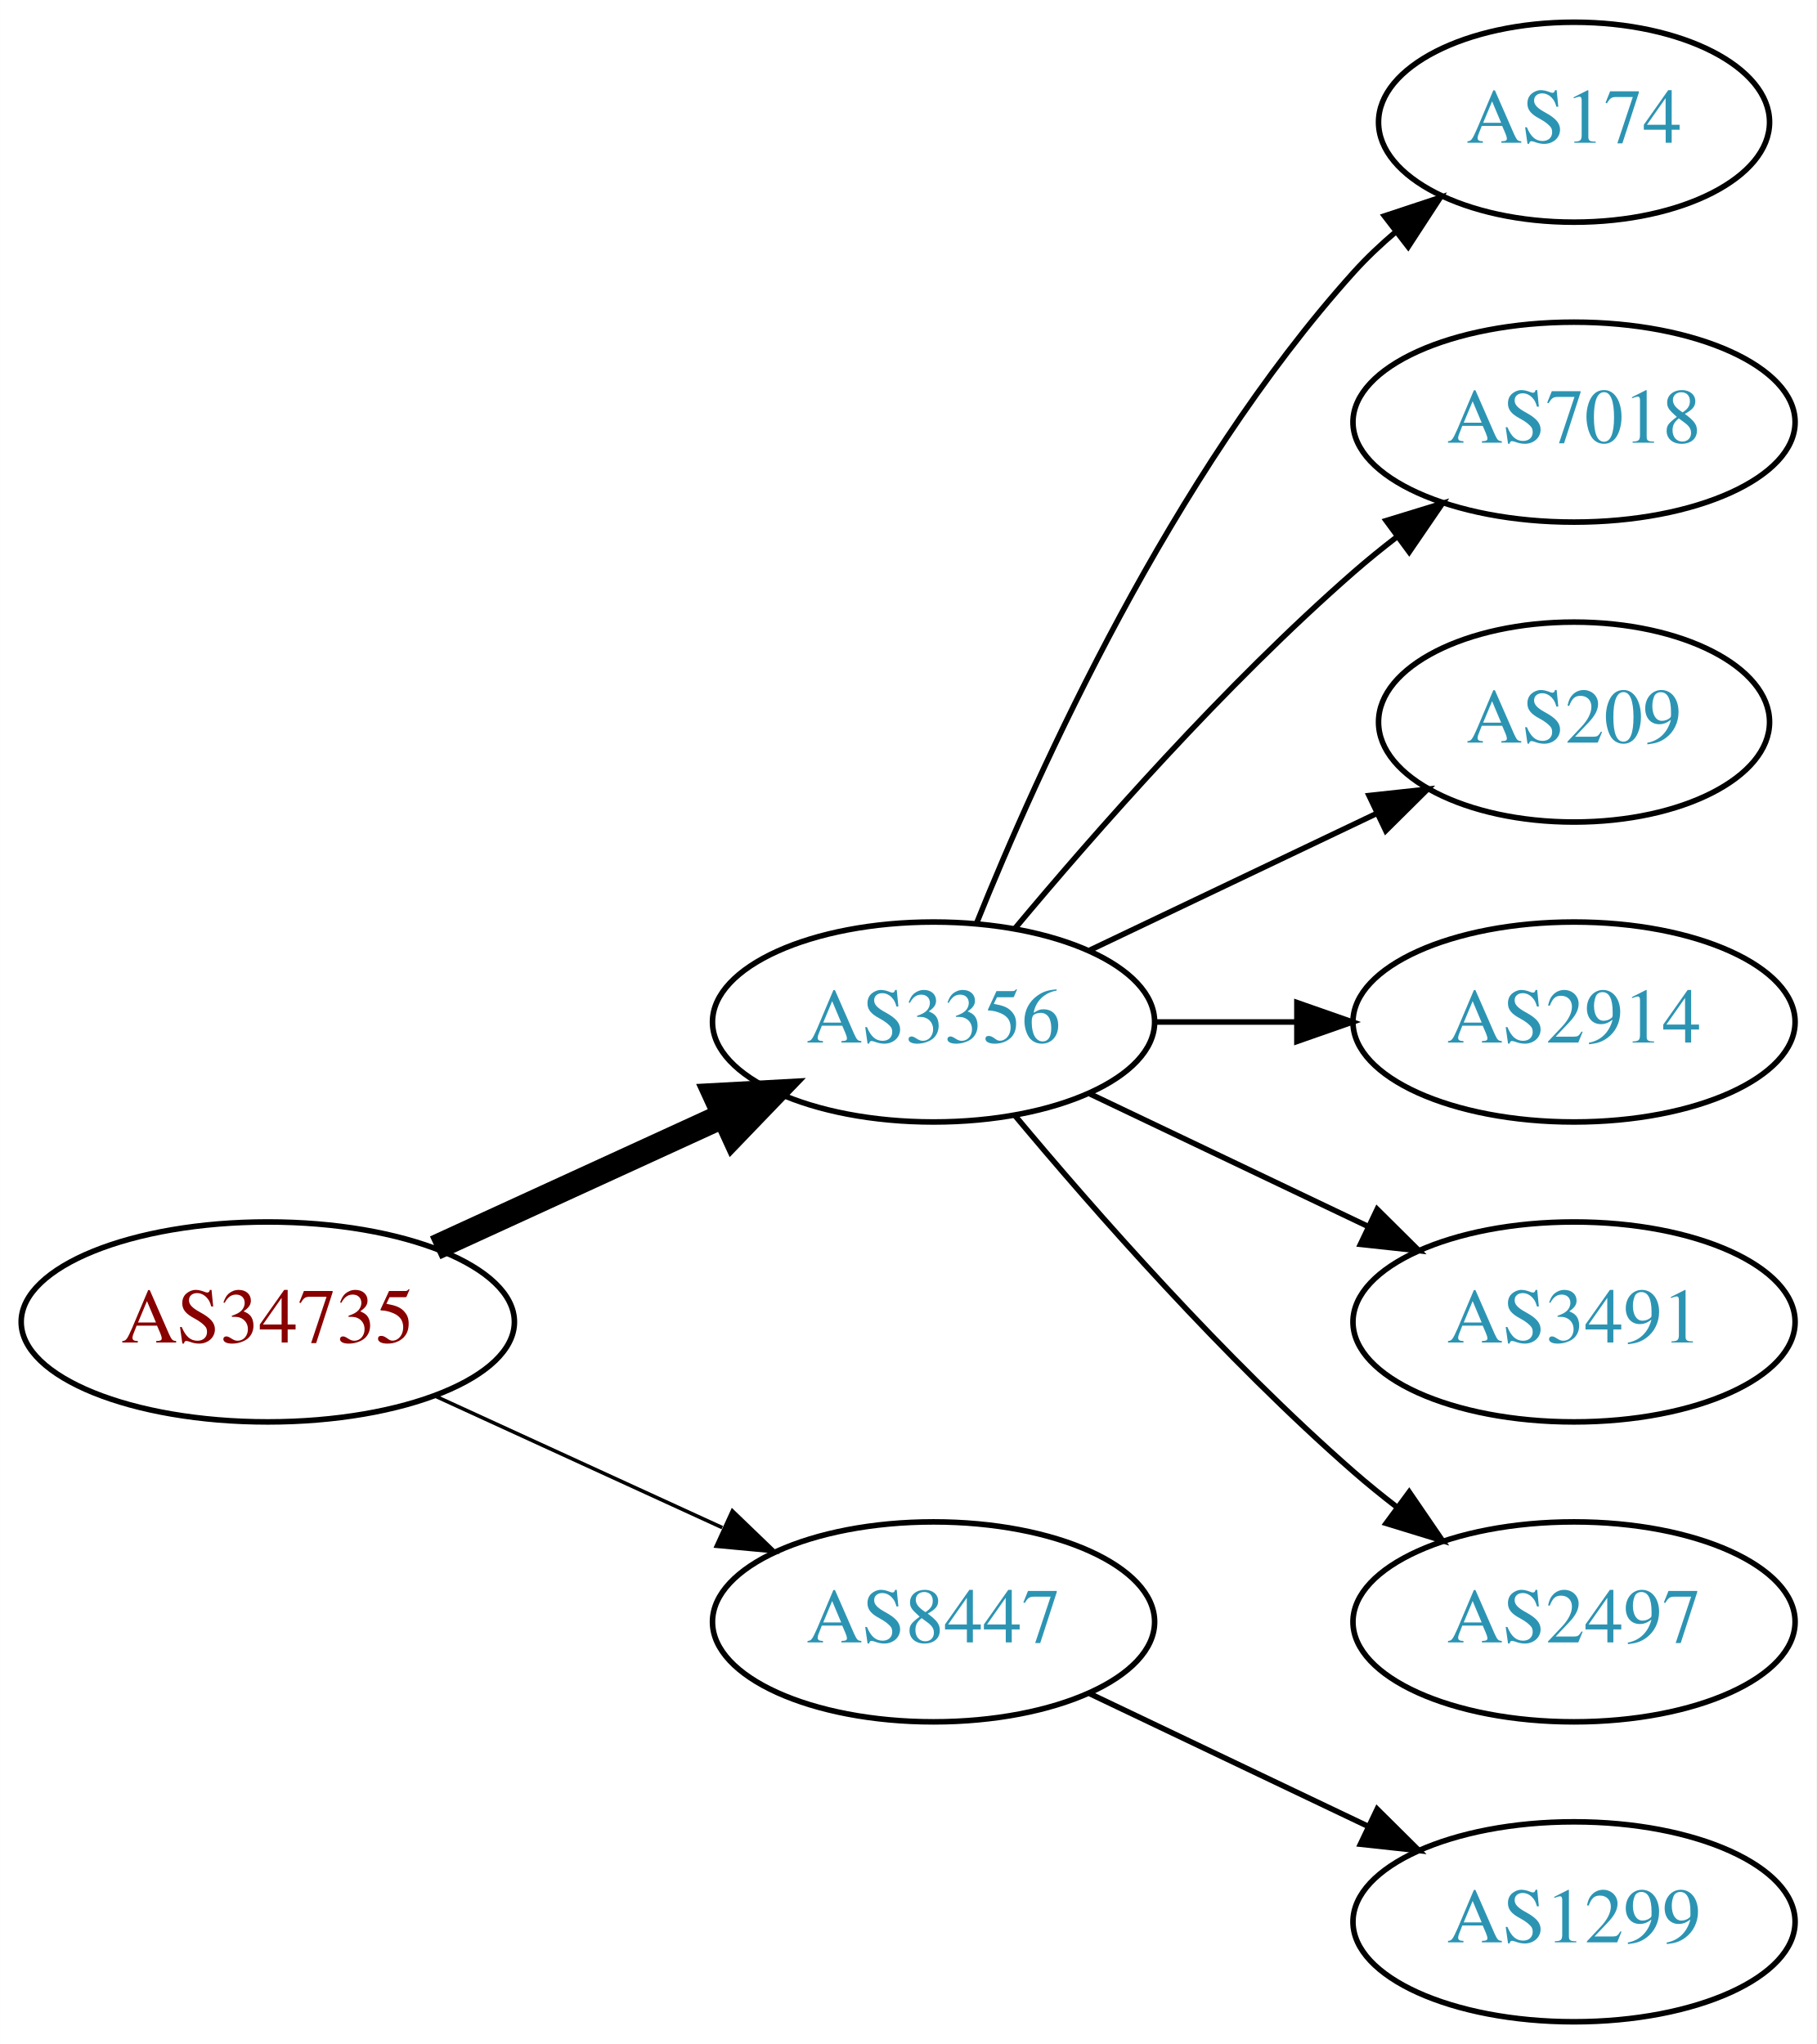
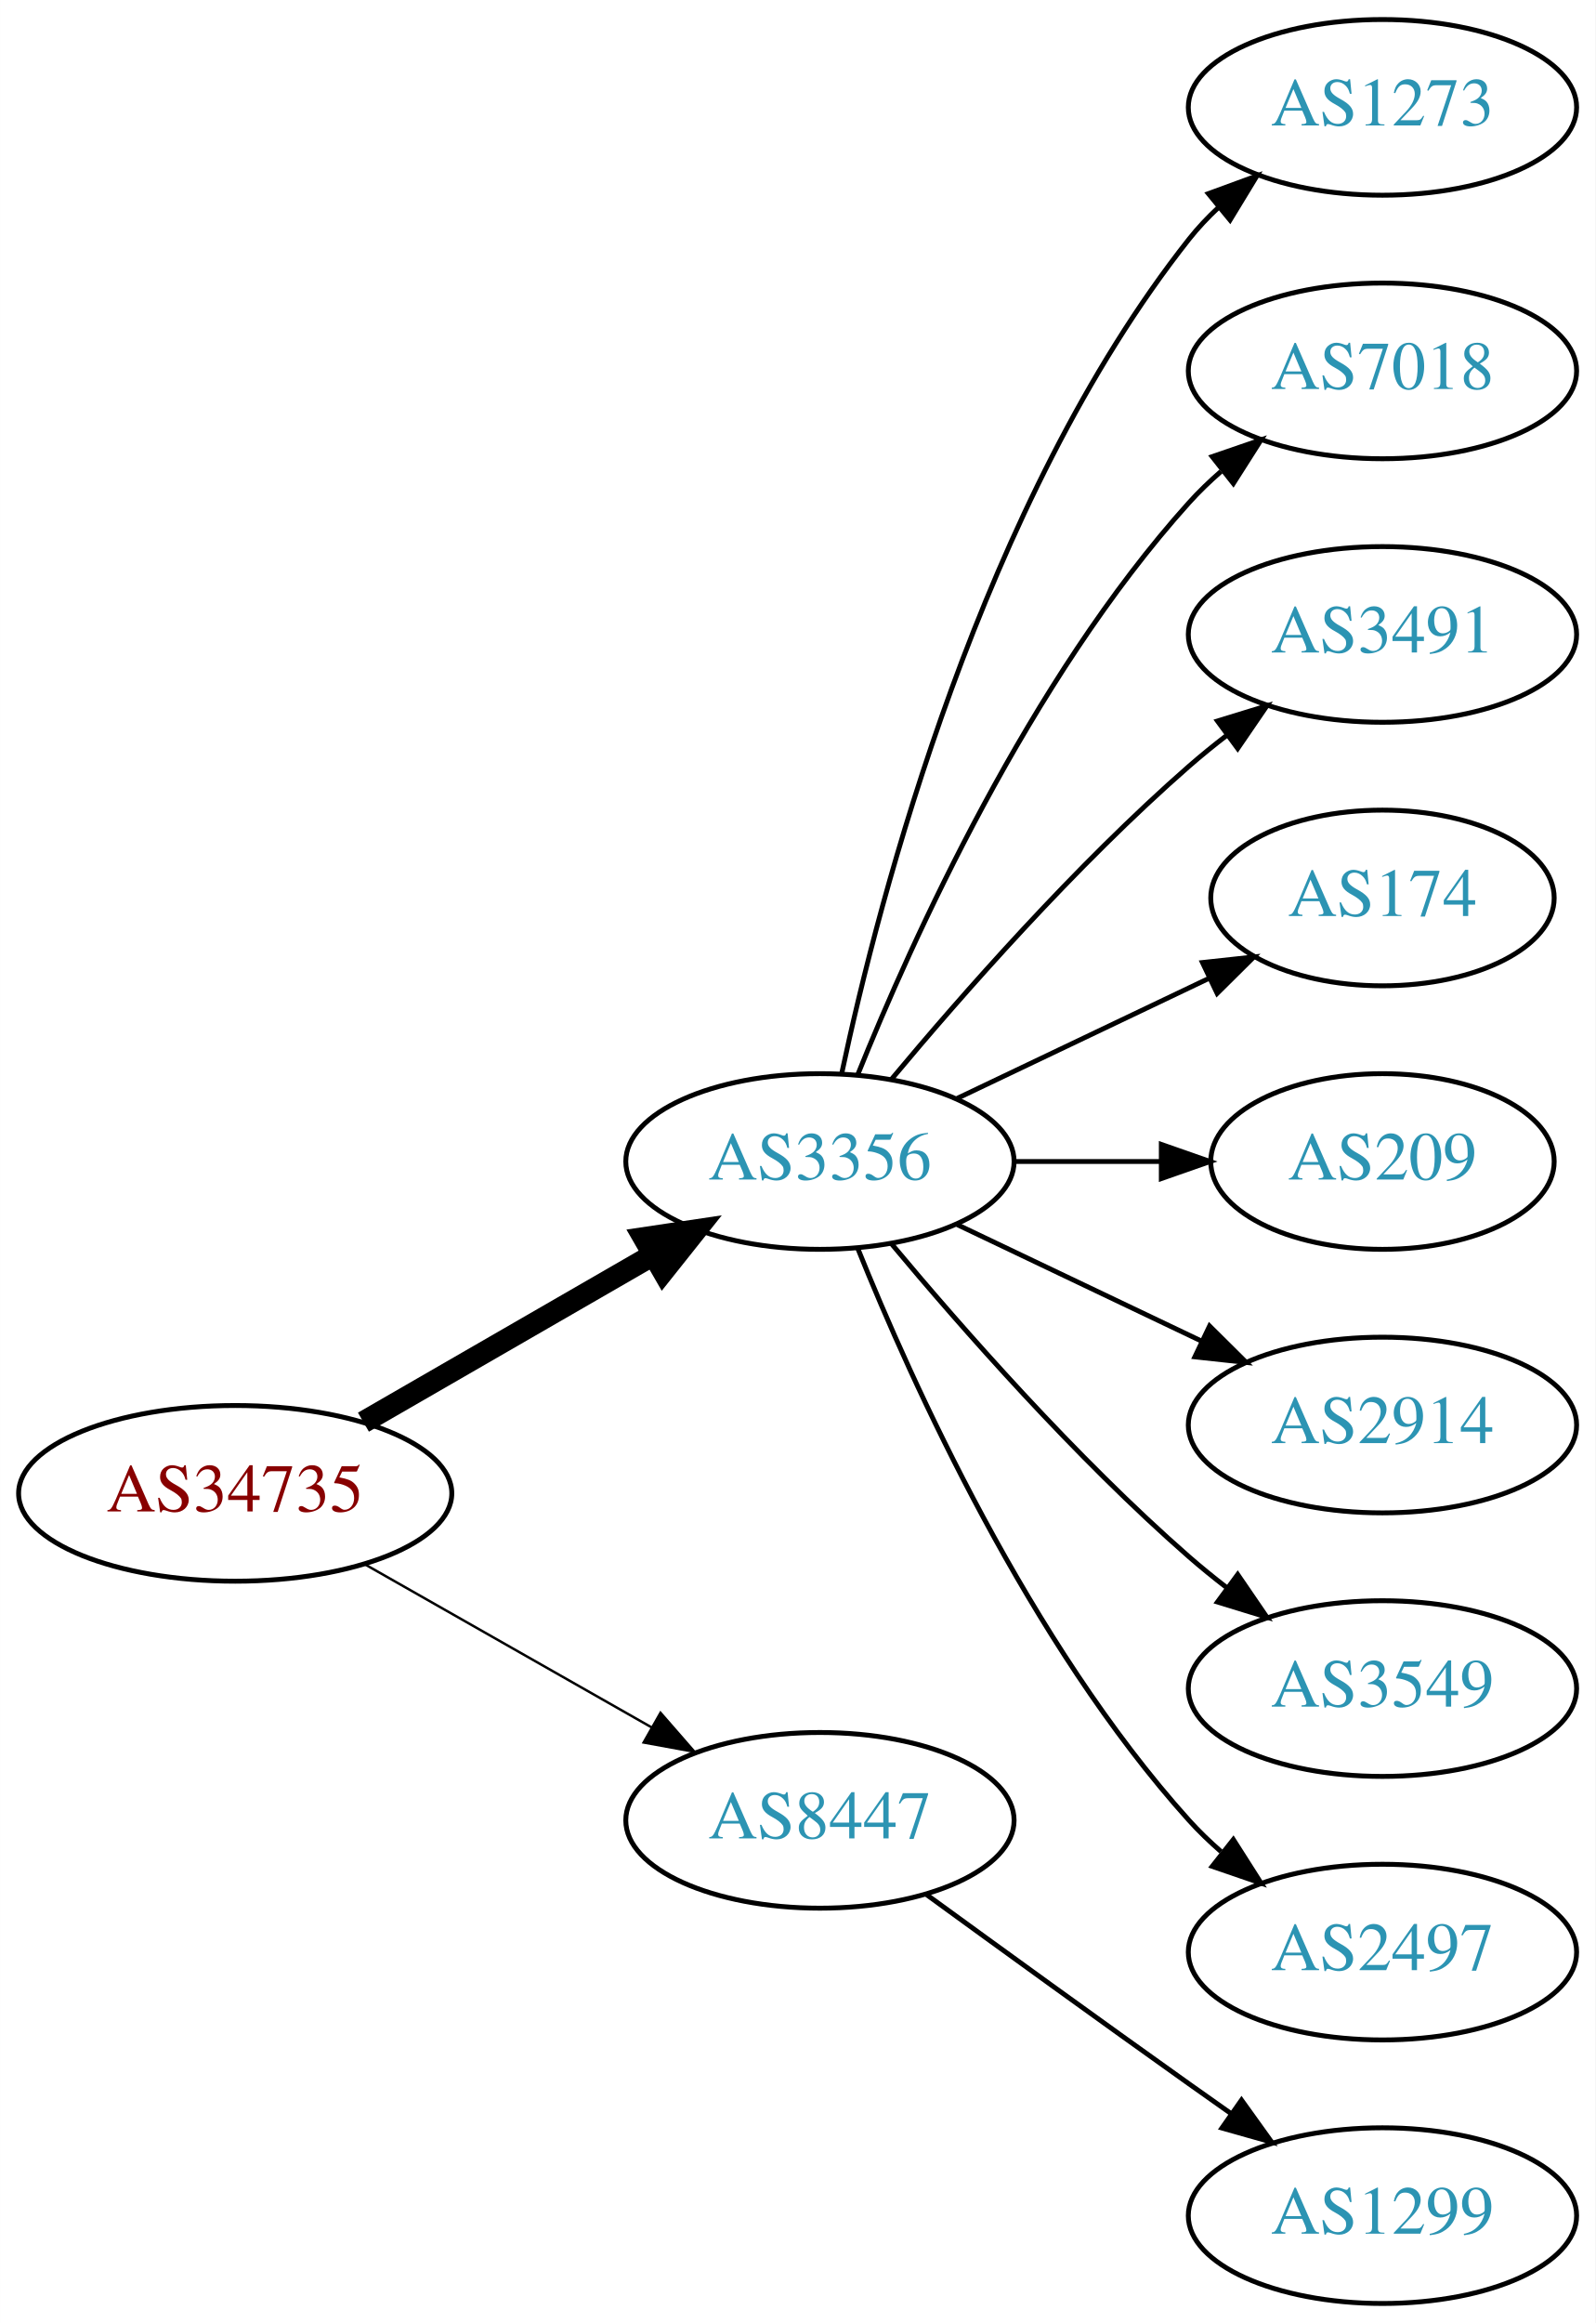
- <svg xmlns="http://www.w3.org/2000/svg" xmlns:xlink="http://www.w3.org/1999/xlink" width="327pt" height="368pt" viewBox="0.00 0.00 326.98 368.00">
-   <g id="graph0" class="graph" transform="scale(1 1) rotate(0) translate(4 364)">
-     <polygon fill="white" stroke="none" points="-4,4 -4,-364 322.978,-364 322.978,4 -4,4" />
+ <svg xmlns="http://www.w3.org/2000/svg" xmlns:xlink="http://www.w3.org/1999/xlink" width="327pt" height="476pt" viewBox="0.00 0.00 326.98 476.00">
+   <g id="graph0" class="graph" transform="scale(1 1) rotate(0) translate(4 472)">
+     <polygon fill="white" stroke="none" points="-4,4 -4,-472 322.978,-472 322.978,4 -4,4" />
    <g id="node1" class="node">
      <g id="a_node1">
        <a xlink:href="/asn/34735" xlink:title="AS34735 ~ LKW-Walter-AG [AT]">
-           <ellipse fill="#ffffff" stroke="black" cx="44.196" cy="-126" rx="44.393" ry="18" />
-           <text text-anchor="middle" x="44.196" y="-122.3" font-family="Times,serif" font-size="14.00" fill="#880000">AS34735</text>
+           <ellipse fill="#ffffff" stroke="black" cx="44.196" cy="-166" rx="44.393" ry="18" />
+           <text text-anchor="middle" x="44.196" y="-162.3" font-family="Times,serif" font-size="14.00" fill="#880000">AS34735</text>
        </a>
      </g>
    </g>
    <g id="node2" class="node">
      <g id="a_node2">
        <a xlink:href="/asn/3356" xlink:title="AS3356 ~ Level 3 Parent, LLC [US]">
-           <ellipse fill="#ffffff" stroke="black" cx="164.039" cy="-180" rx="39.794" ry="18" />
-           <text text-anchor="middle" x="164.039" y="-176.3" font-family="Times,serif" font-size="14.00" fill="#2c94b3">AS3356</text>
+           <ellipse fill="#ffffff" stroke="black" cx="164.039" cy="-234" rx="39.794" ry="18" />
+           <text text-anchor="middle" x="164.039" y="-230.3" font-family="Times,serif" font-size="14.00" fill="#2c94b3">AS3356</text>
        </a>
      </g>
    </g>
    <g id="edge1" class="edge">
-       <path fill="none" stroke="black" stroke-width="4.5" d="M74.326,-139.348C89.937,-146.502 109.335,-155.391 126.007,-163.03" />
-       <polygon fill="black" stroke="black" stroke-width="4.5" points="124.727,-166.775 135.459,-167.362 128.008,-159.616 124.727,-166.775" />
+       <path fill="none" stroke="black" stroke-width="4.5" d="M70.476,-180.588C87.796,-190.582 110.947,-203.941 129.763,-214.799" />
+       <polygon fill="black" stroke="black" stroke-width="4.5" points="127.978,-218.314 138.607,-219.902 131.914,-211.493 127.978,-218.314" />
    </g>
    <g id="node3" class="node">
      <g id="a_node3">
        <a xlink:href="/asn/8447" xlink:title="AS8447 ~ A1 Telekom Austria AG [AT]">
-           <ellipse fill="#ffffff" stroke="black" cx="164.039" cy="-72" rx="39.794" ry="18" />
-           <text text-anchor="middle" x="164.039" y="-68.3" font-family="Times,serif" font-size="14.00" fill="#2c94b3">AS8447</text>
+           <ellipse fill="#ffffff" stroke="black" cx="164.039" cy="-99" rx="39.794" ry="18" />
+           <text text-anchor="middle" x="164.039" y="-95.3" font-family="Times,serif" font-size="14.00" fill="#2c94b3">AS8447</text>
        </a>
      </g>
    </g>
    <g id="edge2" class="edge">
-       <path fill="none" stroke="black" stroke-width="0.643" d="M74.326,-112.652C89.937,-105.498 109.335,-96.609 126.007,-88.969" />
-       <polygon fill="black" stroke="black" stroke-width="0.643" points="127.826,-91.986 135.459,-84.638 124.91,-85.622 127.826,-91.986" />
+       <path fill="none" stroke="black" stroke-width="0.5" d="M70.766,-151.462C87.985,-141.672 110.871,-128.66 129.542,-118.045" />
+       <polygon fill="black" stroke="black" stroke-width="0.5" points="131.363,-121.036 138.326,-113.05 127.903,-114.95 131.363,-121.036" />
    </g>
    <g id="node4" class="node">
      <g id="a_node4">
-         <a xlink:href="/asn/174" xlink:title="AS174 ~ Cogent Communications [US]">
-           <ellipse fill="#ffffff" stroke="black" cx="279.332" cy="-342" rx="35.194" ry="18" />
-           <text text-anchor="middle" x="279.332" y="-338.3" font-family="Times,serif" font-size="14.00" fill="#2c94b3">AS174</text>
+         <a xlink:href="/asn/1273" xlink:title="AS1273 ~ Vodafone Group PLC [EU]">
+           <ellipse fill="#ffffff" stroke="black" cx="279.332" cy="-450" rx="39.794" ry="18" />
+           <text text-anchor="middle" x="279.332" y="-446.3" font-family="Times,serif" font-size="14.00" fill="#2c94b3">AS1273</text>
        </a>
      </g>
    </g>
    <g id="edge3" class="edge">
-       <path fill="none" stroke="black" d="M171.786,-197.787C182.837,-225.243 206.891,-278.578 239.685,-315 242.001,-317.572 244.606,-320.03 247.341,-322.343" />
-       <polygon fill="black" stroke="black" points="245.207,-325.117 255.264,-328.448 249.479,-319.572 245.207,-325.117" />
+       <path fill="none" stroke="black" d="M168.529,-252.16C176.16,-288.03 197.152,-369.155 239.685,-423 241.493,-425.288 243.545,-427.462 245.74,-429.51" />
+       <polygon fill="black" stroke="black" points="243.651,-432.323 253.6,-435.966 248.094,-426.914 243.651,-432.323" />
    </g>
    <g id="node5" class="node">
      <g id="a_node5">
        <a xlink:href="/asn/7018" xlink:title="AS7018 ~ AT&amp;T Services, Inc. [US]">
-           <ellipse fill="#ffffff" stroke="black" cx="279.332" cy="-288" rx="39.794" ry="18" />
-           <text text-anchor="middle" x="279.332" y="-284.3" font-family="Times,serif" font-size="14.00" fill="#2c94b3">AS7018</text>
+           <ellipse fill="#ffffff" stroke="black" cx="279.332" cy="-396" rx="39.794" ry="18" />
+           <text text-anchor="middle" x="279.332" y="-392.3" font-family="Times,serif" font-size="14.00" fill="#2c94b3">AS7018</text>
        </a>
      </g>
    </g>
    <g id="edge4" class="edge">
-       <path fill="none" stroke="black" d="M178.669,-196.817C192.951,-213.929 216.498,-240.745 239.685,-261 242.151,-263.154 244.789,-265.294 247.487,-267.372" />
-       <polygon fill="black" stroke="black" points="245.512,-270.264 255.641,-273.37 249.66,-264.625 245.512,-270.264" />
+       <path fill="none" stroke="black" d="M171.786,-251.787C182.837,-279.243 206.891,-332.578 239.685,-369 241.688,-371.224 243.906,-373.363 246.239,-375.397" />
+       <polygon fill="black" stroke="black" points="244.437,-378.433 254.458,-381.873 248.769,-372.935 244.437,-378.433" />
    </g>
    <g id="node6" class="node">
      <g id="a_node6">
+         <a xlink:href="/asn/3491" xlink:title="AS3491 ~ PCCW Global, Inc. [US]">
+           <ellipse fill="#ffffff" stroke="black" cx="279.332" cy="-342" rx="39.794" ry="18" />
+           <text text-anchor="middle" x="279.332" y="-338.3" font-family="Times,serif" font-size="14.00" fill="#2c94b3">AS3491</text>
+         </a>
+       </g>
+     </g>
+     <g id="edge5" class="edge">
+       <path fill="none" stroke="black" d="M178.669,-250.817C192.951,-267.929 216.498,-294.745 239.685,-315 242.151,-317.154 244.789,-319.294 247.487,-321.372" />
+       <polygon fill="black" stroke="black" points="245.512,-324.264 255.641,-327.37 249.66,-318.625 245.512,-324.264" />
+     </g>
+     <g id="node7" class="node">
+       <g id="a_node7">
+         <a xlink:href="/asn/174" xlink:title="AS174 ~ Cogent Communications [US]">
+           <ellipse fill="#ffffff" stroke="black" cx="279.332" cy="-288" rx="35.194" ry="18" />
+           <text text-anchor="middle" x="279.332" y="-284.3" font-family="Times,serif" font-size="14.00" fill="#2c94b3">AS174</text>
+         </a>
+       </g>
+     </g>
+     <g id="edge6" class="edge">
+       <path fill="none" stroke="black" d="M192.175,-246.934C207.607,-254.29 227.092,-263.577 243.628,-271.459" />
+       <polygon fill="black" stroke="black" points="242.436,-274.768 252.969,-275.911 245.448,-268.449 242.436,-274.768" />
+     </g>
+     <g id="node8" class="node">
+       <g id="a_node8">
        <a xlink:href="/asn/209" xlink:title="AS209 ~ CenturyLink Communications, LLC [US]">
          <ellipse fill="#ffffff" stroke="black" cx="279.332" cy="-234" rx="35.194" ry="18" />
          <text text-anchor="middle" x="279.332" y="-230.3" font-family="Times,serif" font-size="14.00" fill="#2c94b3">AS209</text>
        </a>
      </g>
    </g>
-     <g id="edge5" class="edge">
-       <path fill="none" stroke="black" d="M192.175,-192.934C207.607,-200.29 227.092,-209.577 243.628,-217.459" />
-       <polygon fill="black" stroke="black" points="242.436,-220.768 252.969,-221.911 245.448,-214.449 242.436,-220.768" />
+     <g id="edge7" class="edge">
+       <path fill="none" stroke="black" d="M203.711,-234C213.416,-234 223.907,-234 233.87,-234" />
+       <polygon fill="black" stroke="black" points="234.006,-237.5 244.006,-234 234.006,-230.5 234.006,-237.5" />
    </g>
-     <g id="node7" class="node">
-       <g id="a_node7">
+     <g id="node9" class="node">
+       <g id="a_node9">
        <a xlink:href="/asn/2914" xlink:title="AS2914 ~ NTT America, Inc. [US]">
          <ellipse fill="#ffffff" stroke="black" cx="279.332" cy="-180" rx="39.794" ry="18" />
          <text text-anchor="middle" x="279.332" y="-176.3" font-family="Times,serif" font-size="14.00" fill="#2c94b3">AS2914</text>
        </a>
      </g>
    </g>
-     <g id="edge6" class="edge">
-       <path fill="none" stroke="black" d="M203.711,-180C211.914,-180 220.678,-180 229.21,-180" />
-       <polygon fill="black" stroke="black" points="229.449,-183.5 239.449,-180 229.449,-176.5 229.449,-183.5" />
+     <g id="edge8" class="edge">
+       <path fill="none" stroke="black" d="M192.175,-221.066C207.169,-213.919 225.99,-204.948 242.213,-197.215" />
+       <polygon fill="black" stroke="black" points="243.895,-200.291 251.417,-192.829 240.884,-193.972 243.895,-200.291" />
    </g>
-     <g id="node8" class="node">
-       <g id="a_node8">
-         <a xlink:href="/asn/3491" xlink:title="AS3491 ~ PCCW Global, Inc. [US]">
+     <g id="node10" class="node">
+       <g id="a_node10">
+         <a xlink:href="/asn/3549" xlink:title="AS3549 ~ Level 3 Parent, LLC [US]">
          <ellipse fill="#ffffff" stroke="black" cx="279.332" cy="-126" rx="39.794" ry="18" />
-           <text text-anchor="middle" x="279.332" y="-122.3" font-family="Times,serif" font-size="14.00" fill="#2c94b3">AS3491</text>
+           <text text-anchor="middle" x="279.332" y="-122.3" font-family="Times,serif" font-size="14.00" fill="#2c94b3">AS3549</text>
        </a>
      </g>
    </g>
-     <g id="edge7" class="edge">
-       <path fill="none" stroke="black" d="M192.175,-167.066C207.169,-159.919 225.99,-150.948 242.213,-143.215" />
-       <polygon fill="black" stroke="black" points="243.895,-146.291 251.417,-138.829 240.884,-139.972 243.895,-146.291" />
+     <g id="edge9" class="edge">
+       <path fill="none" stroke="black" d="M178.669,-217.183C192.951,-200.071 216.498,-173.255 239.685,-153 242.151,-150.846 244.789,-148.706 247.487,-146.628" />
+       <polygon fill="black" stroke="black" points="249.66,-149.375 255.641,-140.63 245.512,-143.736 249.66,-149.375" />
    </g>
-     <g id="node9" class="node">
-       <g id="a_node9">
+     <g id="node11" class="node">
+       <g id="a_node11">
        <a xlink:href="/asn/2497" xlink:title="AS2497 ~ Internet Initiative Japan Inc. [JP]">
          <ellipse fill="#ffffff" stroke="black" cx="279.332" cy="-72" rx="39.794" ry="18" />
          <text text-anchor="middle" x="279.332" y="-68.3" font-family="Times,serif" font-size="14.00" fill="#2c94b3">AS2497</text>
        </a>
      </g>
    </g>
-     <g id="edge8" class="edge">
-       <path fill="none" stroke="black" d="M178.669,-163.183C192.951,-146.071 216.498,-119.255 239.685,-99 242.151,-96.846 244.789,-94.706 247.487,-92.628" />
-       <polygon fill="black" stroke="black" points="249.66,-95.375 255.641,-86.63 245.512,-89.736 249.66,-95.375" />
+     <g id="edge10" class="edge">
+       <path fill="none" stroke="black" d="M171.786,-216.213C182.837,-188.757 206.891,-135.422 239.685,-99 241.688,-96.776 243.906,-94.637 246.239,-92.603" />
+       <polygon fill="black" stroke="black" points="248.769,-95.065 254.458,-86.127 244.437,-89.567 248.769,-95.065" />
    </g>
-     <g id="node10" class="node">
-       <g id="a_node10">
+     <g id="node12" class="node">
+       <g id="a_node12">
        <a xlink:href="/asn/1299" xlink:title="AS1299 ~ Telia Carrier [EU]">
          <ellipse fill="#ffffff" stroke="black" cx="279.332" cy="-18" rx="39.794" ry="18" />
          <text text-anchor="middle" x="279.332" y="-14.3" font-family="Times,serif" font-size="14.00" fill="#2c94b3">AS1299</text>
        </a>
      </g>
    </g>
-     <g id="edge9" class="edge">
-       <path fill="none" stroke="black" d="M192.175,-59.066C207.169,-51.919 225.99,-42.948 242.213,-35.215" />
-       <polygon fill="black" stroke="black" points="243.895,-38.291 251.417,-30.829 240.884,-31.972 243.895,-38.291" />
+     <g id="edge11" class="edge">
+       <path fill="none" stroke="black" d="M185.887,-83.778C200.821,-72.909 221.435,-57.975 239.685,-45 242.506,-42.995 245.449,-40.915 248.397,-38.841" />
+       <polygon fill="black" stroke="black" points="250.443,-41.681 256.621,-33.074 246.424,-35.95 250.443,-41.681" />
    </g>
  </g>
</svg>
